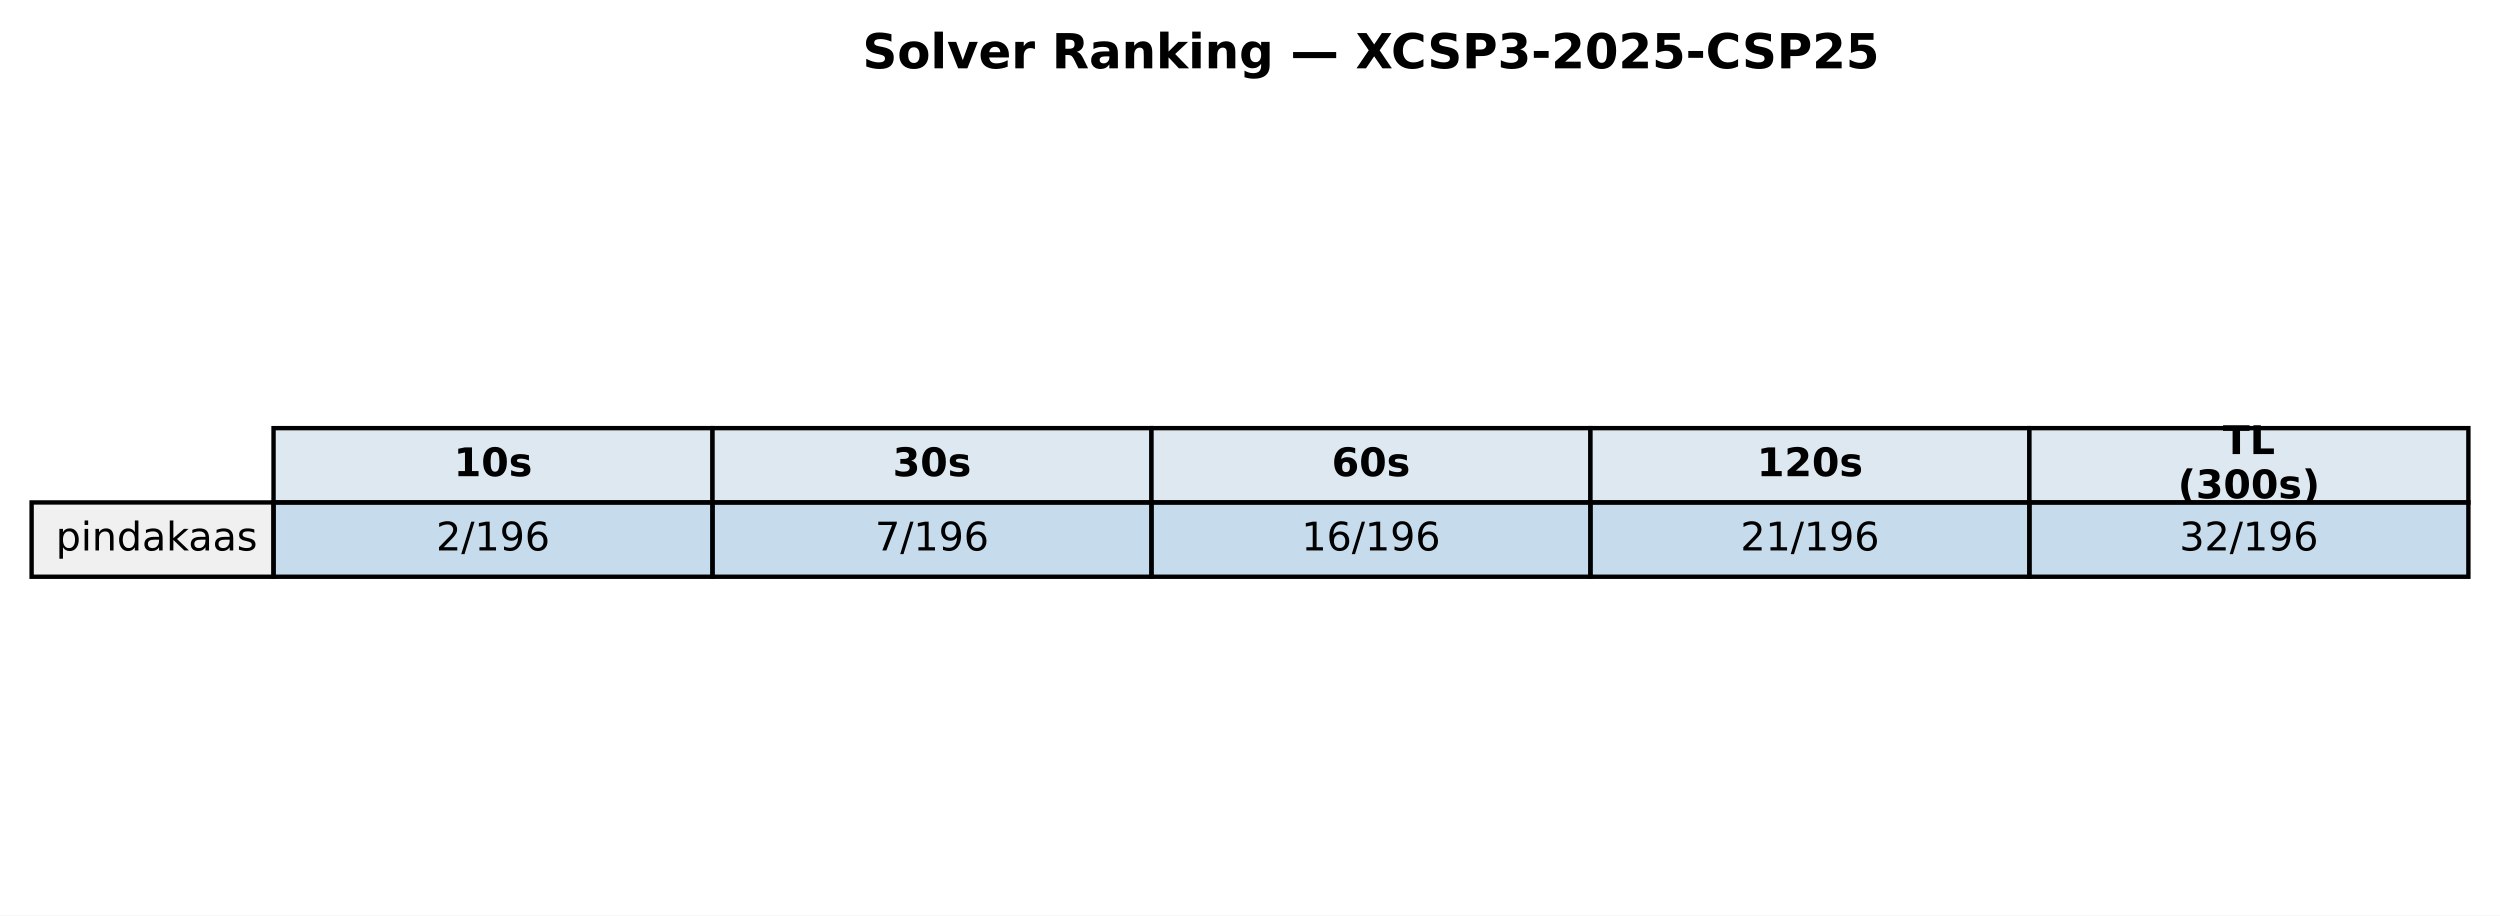
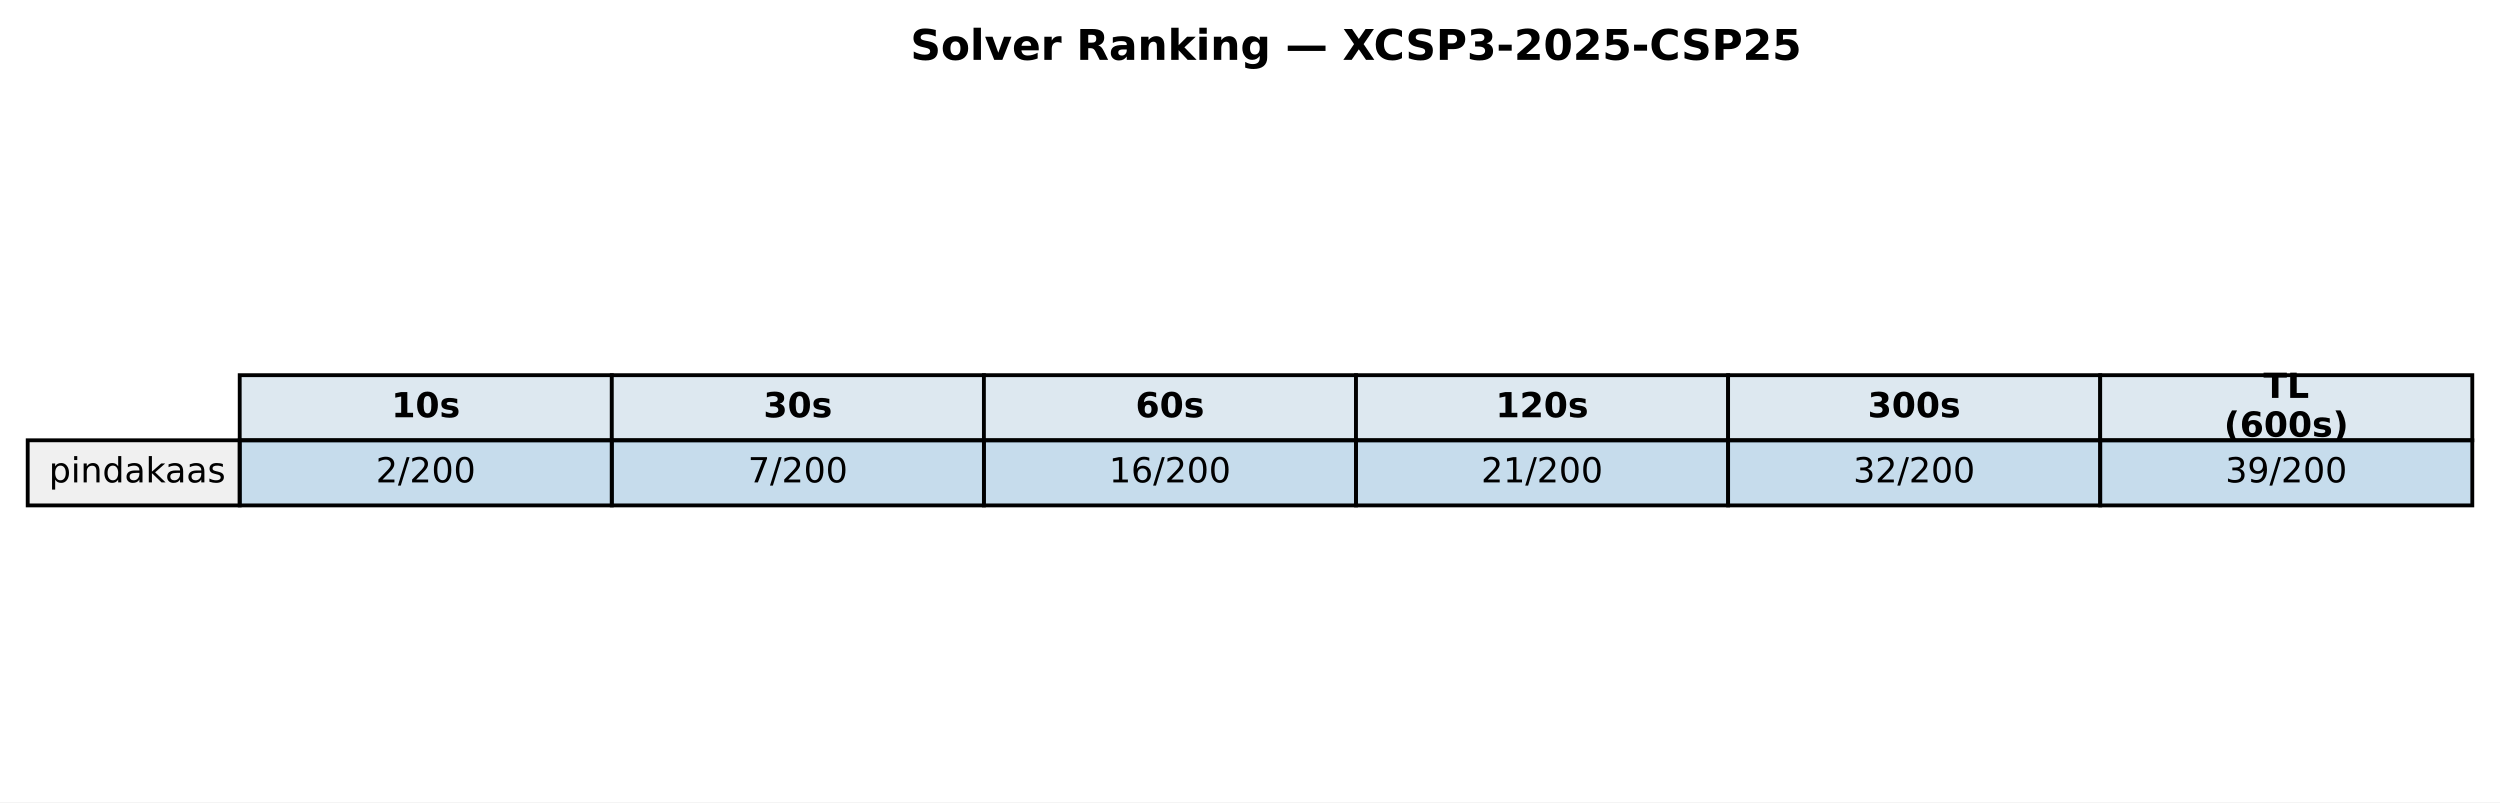
- <svg xmlns="http://www.w3.org/2000/svg" xmlns:xlink="http://www.w3.org/1999/xlink" width="569.414pt" height="208.518pt" viewBox="0 0 569.414 208.518" version="1.1">
+ <svg xmlns="http://www.w3.org/2000/svg" xmlns:xlink="http://www.w3.org/1999/xlink" width="649.782pt" height="208.518pt" viewBox="0 0 649.782 208.518" version="1.1">
  <defs>
    <style type="text/css">*{stroke-linejoin: round; stroke-linecap: butt}</style>
  </defs>
  <g id="figure_1">
    <g id="patch_1">
-       <path d="M 0 208.518  L 569.414 208.518  L 569.414 0  L 0 0  z " style="fill: #ffffff" />
+       <path d="M 0 208.518  L 649.782 208.518  L 649.782 0  L 0 0  z " style="fill: #ffffff" />
    </g>
    <g id="axes_1">
      <g id="table_1">
        <g id="patch_2">
-           <path d="M 62.304 114.438  L 162.286 114.438  L 162.286 97.514  L 62.304 97.514  z " style="fill: #dde8f0; stroke: #000000; stroke-linejoin: miter" />
+           <path d="M 62.304 114.438  L 159.017 114.438  L 159.017 97.514  L 62.304 97.514  z " style="fill: #dde8f0; stroke: #000000; stroke-linejoin: miter" />
        </g>
        <g id="text_1">
-           <g transform="translate(103.3544 108.4594) scale(0.09 -0.09)">
+           <g transform="translate(101.7199 108.4594) scale(0.09 -0.09)">
            <defs>
              <path id="DejaVuSans-Bold-31" d="M 750 831  L 1813 831  L 1813 3847  L 722 3622  L 722 4441  L 1806 4666  L 2950 4666  L 2950 831  L 4013 831  L 4013 0  L 750 0  L 750 831  z " transform="scale(0.015625)" />
              <path id="DejaVuSans-Bold-30" d="M 2944 2338  Q 2944 3213 2780 3570  Q 2616 3928 2228 3928  Q 1841 3928 1675 3570  Q 1509 3213 1509 2338  Q 1509 1453 1675 1090  Q 1841 728 2228 728  Q 2613 728 2778 1090  Q 2944 1453 2944 2338  z M 4147 2328  Q 4147 1169 3647 539  Q 3147 -91 2228 -91  Q 1306 -91 806 539  Q 306 1169 306 2328  Q 306 3491 806 4120  Q 1306 4750 2228 4750  Q 3147 4750 3647 4120  Q 4147 3491 4147 2328  z " transform="scale(0.015625)" />
              <path id="DejaVuSans-Bold-73" d="M 3272 3391  L 3272 2541  Q 2913 2691 2578 2766  Q 2244 2841 1947 2841  Q 1628 2841 1473 2761  Q 1319 2681 1319 2516  Q 1319 2381 1436 2309  Q 1553 2238 1856 2203  L 2053 2175  Q 2913 2066 3209 1816  Q 3506 1566 3506 1031  Q 3506 472 3093 190  Q 2681 -91 1863 -91  Q 1516 -91 1145 -36  Q 775 19 384 128  L 384 978  Q 719 816 1070 734  Q 1422 653 1784 653  Q 2113 653 2278 743  Q 2444 834 2444 1013  Q 2444 1163 2330 1236  Q 2216 1309 1875 1350  L 1678 1375  Q 931 1469 631 1722  Q 331 1975 331 2491  Q 331 3047 712 3315  Q 1094 3584 1881 3584  Q 2191 3584 2531 3537  Q 2872 3491 3272 3391  z " transform="scale(0.015625)" />
            </defs>
            <use xlink:href="#DejaVuSans-Bold-31" />
            <use xlink:href="#DejaVuSans-Bold-30" transform="translate(69.58008 0)" />
            <use xlink:href="#DejaVuSans-Bold-73" transform="translate(139.1602 0)" />
          </g>
        </g>
        <g id="patch_3">
-           <path d="M 162.286 114.438  L 262.268 114.438  L 262.268 97.514  L 162.286 97.514  z " style="fill: #dde8f0; stroke: #000000; stroke-linejoin: miter" />
+           <path d="M 159.017 114.438  L 255.73 114.438  L 255.73 97.514  L 159.017 97.514  z " style="fill: #dde8f0; stroke: #000000; stroke-linejoin: miter" />
        </g>
        <g id="text_2">
-           <g transform="translate(203.3365 108.4594) scale(0.09 -0.09)">
+           <g transform="translate(198.433 108.4594) scale(0.09 -0.09)">
            <defs>
              <path id="DejaVuSans-Bold-33" d="M 2981 2516  Q 3453 2394 3698 2092  Q 3944 1791 3944 1325  Q 3944 631 3412 270  Q 2881 -91 1863 -91  Q 1503 -91 1142 -33  Q 781 25 428 141  L 428 1069  Q 766 900 1098 814  Q 1431 728 1753 728  Q 2231 728 2486 893  Q 2741 1059 2741 1369  Q 2741 1688 2480 1852  Q 2219 2016 1709 2016  L 1228 2016  L 1228 2791  L 1734 2791  Q 2188 2791 2409 2933  Q 2631 3075 2631 3366  Q 2631 3634 2415 3781  Q 2200 3928 1806 3928  Q 1516 3928 1219 3862  Q 922 3797 628 3669  L 628 4550  Q 984 4650 1334 4700  Q 1684 4750 2022 4750  Q 2931 4750 3382 4451  Q 3834 4153 3834 3553  Q 3834 3144 3618 2883  Q 3403 2622 2981 2516  z " transform="scale(0.015625)" />
            </defs>
            <use xlink:href="#DejaVuSans-Bold-33" />
            <use xlink:href="#DejaVuSans-Bold-30" transform="translate(69.58008 0)" />
            <use xlink:href="#DejaVuSans-Bold-73" transform="translate(139.1602 0)" />
          </g>
        </g>
        <g id="patch_4">
-           <path d="M 262.268 114.438  L 362.25 114.438  L 362.25 97.514  L 262.268 97.514  z " style="fill: #dde8f0; stroke: #000000; stroke-linejoin: miter" />
+           <path d="M 255.73 114.438  L 352.443 114.438  L 352.443 97.514  L 255.73 97.514  z " style="fill: #dde8f0; stroke: #000000; stroke-linejoin: miter" />
        </g>
        <g id="text_3">
-           <g transform="translate(303.3186 108.4594) scale(0.09 -0.09)">
+           <g transform="translate(295.1461 108.4594) scale(0.09 -0.09)">
            <defs>
              <path id="DejaVuSans-Bold-36" d="M 2316 2303  Q 2000 2303 1842 2098  Q 1684 1894 1684 1484  Q 1684 1075 1842 870  Q 2000 666 2316 666  Q 2634 666 2792 870  Q 2950 1075 2950 1484  Q 2950 1894 2792 2098  Q 2634 2303 2316 2303  z M 3803 4544  L 3803 3681  Q 3506 3822 3243 3889  Q 2981 3956 2731 3956  Q 2194 3956 1894 3657  Q 1594 3359 1544 2772  Q 1750 2925 1990 3001  Q 2231 3078 2516 3078  Q 3231 3078 3670 2659  Q 4109 2241 4109 1563  Q 4109 813 3618 361  Q 3128 -91 2303 -91  Q 1394 -91 895 523  Q 397 1138 397 2266  Q 397 3422 980 4083  Q 1563 4744 2578 4744  Q 2900 4744 3203 4694  Q 3506 4644 3803 4544  z " transform="scale(0.015625)" />
            </defs>
            <use xlink:href="#DejaVuSans-Bold-36" />
            <use xlink:href="#DejaVuSans-Bold-30" transform="translate(69.58008 0)" />
            <use xlink:href="#DejaVuSans-Bold-73" transform="translate(139.1602 0)" />
          </g>
        </g>
        <g id="patch_5">
-           <path d="M 362.25 114.438  L 462.232 114.438  L 462.232 97.514  L 362.25 97.514  z " style="fill: #dde8f0; stroke: #000000; stroke-linejoin: miter" />
+           <path d="M 352.443 114.438  L 449.156 114.438  L 449.156 97.514  L 352.443 97.514  z " style="fill: #dde8f0; stroke: #000000; stroke-linejoin: miter" />
        </g>
        <g id="text_4">
-           <g transform="translate(400.1697 108.4594) scale(0.09 -0.09)">
+           <g transform="translate(388.7282 108.4594) scale(0.09 -0.09)">
            <defs>
              <path id="DejaVuSans-Bold-32" d="M 1844 884  L 3897 884  L 3897 0  L 506 0  L 506 884  L 2209 2388  Q 2438 2594 2547 2791  Q 2656 2988 2656 3200  Q 2656 3528 2436 3728  Q 2216 3928 1850 3928  Q 1569 3928 1234 3808  Q 900 3688 519 3450  L 519 4475  Q 925 4609 1322 4679  Q 1719 4750 2100 4750  Q 2938 4750 3402 4381  Q 3866 4013 3866 3353  Q 3866 2972 3669 2642  Q 3472 2313 2841 1759  L 1844 884  z " transform="scale(0.015625)" />
            </defs>
            <use xlink:href="#DejaVuSans-Bold-31" />
            <use xlink:href="#DejaVuSans-Bold-32" transform="translate(69.58008 0)" />
            <use xlink:href="#DejaVuSans-Bold-30" transform="translate(139.1602 0)" />
            <use xlink:href="#DejaVuSans-Bold-73" transform="translate(208.7402 0)" />
          </g>
        </g>
        <g id="patch_6">
-           <path d="M 462.232 114.438  L 562.214 114.438  L 562.214 97.514  L 462.232 97.514  z " style="fill: #dde8f0; stroke: #000000; stroke-linejoin: miter" />
+           <path d="M 449.156 114.438  L 545.869 114.438  L 545.869 97.514  L 449.156 97.514  z " style="fill: #dde8f0; stroke: #000000; stroke-linejoin: miter" />
        </g>
        <g id="text_5">
-           <g transform="translate(506.2858 103.4204) scale(0.09 -0.09)">
+           <g transform="translate(485.4413 108.4594) scale(0.09 -0.09)">
+             <use xlink:href="#DejaVuSans-Bold-33" />
+             <use xlink:href="#DejaVuSans-Bold-30" transform="translate(69.58008 0)" />
+             <use xlink:href="#DejaVuSans-Bold-30" transform="translate(139.1602 0)" />
+             <use xlink:href="#DejaVuSans-Bold-73" transform="translate(208.7402 0)" />
+           </g>
+         </g>
+         <g id="patch_7">
+           <path d="M 545.869 114.438  L 642.582 114.438  L 642.582 97.514  L 545.869 97.514  z " style="fill: #dde8f0; stroke: #000000; stroke-linejoin: miter" />
+         </g>
+         <g id="text_6">
+           <g transform="translate(588.2885 103.4204) scale(0.09 -0.09)">
            <defs>
              <path id="DejaVuSans-Bold-54" d="M 31 4666  L 4331 4666  L 4331 3756  L 2784 3756  L 2784 0  L 1581 0  L 1581 3756  L 31 3756  L 31 4666  z " transform="scale(0.015625)" />
              <path id="DejaVuSans-Bold-4c" d="M 588 4666  L 1791 4666  L 1791 909  L 3903 909  L 3903 0  L 588 0  L 588 4666  z " transform="scale(0.015625)" />
            </defs>
            <use xlink:href="#DejaVuSans-Bold-54" />
            <use xlink:href="#DejaVuSans-Bold-4c" transform="translate(68.21289 0)" />
          </g>
-           <g transform="translate(496.0385 113.4984) scale(0.09 -0.09)">
+           <g transform="translate(578.0411 113.4984) scale(0.09 -0.09)">
            <defs>
              <path id="DejaVuSans-Bold-28" d="M 2413 -844  L 1484 -844  Q 1006 -72 778 623  Q 550 1319 550 2003  Q 550 2688 779 3389  Q 1009 4091 1484 4856  L 2413 4856  Q 2013 4116 1813 3408  Q 1613 2700 1613 2009  Q 1613 1319 1811 609  Q 2009 -100 2413 -844  z " transform="scale(0.015625)" />
              <path id="DejaVuSans-Bold-29" d="M 513 -844  Q 913 -100 1113 609  Q 1313 1319 1313 2009  Q 1313 2700 1113 3408  Q 913 4116 513 4856  L 1441 4856  Q 1916 4091 2145 3389  Q 2375 2688 2375 2003  Q 2375 1319 2147 623  Q 1919 -72 1441 -844  L 513 -844  z " transform="scale(0.015625)" />
            </defs>
            <use xlink:href="#DejaVuSans-Bold-28" />
-             <use xlink:href="#DejaVuSans-Bold-33" transform="translate(45.70312 0)" />
+             <use xlink:href="#DejaVuSans-Bold-36" transform="translate(45.70312 0)" />
            <use xlink:href="#DejaVuSans-Bold-30" transform="translate(115.2832 0)" />
            <use xlink:href="#DejaVuSans-Bold-30" transform="translate(184.8633 0)" />
            <use xlink:href="#DejaVuSans-Bold-73" transform="translate(254.4434 0)" />
            <use xlink:href="#DejaVuSans-Bold-29" transform="translate(313.9648 0)" />
          </g>
        </g>
-         <g id="patch_7">
+         <g id="patch_8">
          <path d="M 7.2 131.363  L 62.304 131.363  L 62.304 114.438  L 7.2 114.438  z " style="fill: #f0f0f0; stroke: #000000; stroke-linejoin: miter" />
        </g>
-         <g id="text_6">
+         <g id="text_7">
          <g transform="translate(12.71036 125.3841) scale(0.09 -0.09)">
            <defs>
              <path id="DejaVuSans-70" d="M 1159 525  L 1159 -1331  L 581 -1331  L 581 3500  L 1159 3500  L 1159 2969  Q 1341 3281 1617 3432  Q 1894 3584 2278 3584  Q 2916 3584 3314 3078  Q 3713 2572 3713 1747  Q 3713 922 3314 415  Q 2916 -91 2278 -91  Q 1894 -91 1617 61  Q 1341 213 1159 525  z M 3116 1747  Q 3116 2381 2855 2742  Q 2594 3103 2138 3103  Q 1681 3103 1420 2742  Q 1159 2381 1159 1747  Q 1159 1113 1420 752  Q 1681 391 2138 391  Q 2594 391 2855 752  Q 3116 1113 3116 1747  z " transform="scale(0.015625)" />
              <path id="DejaVuSans-69" d="M 603 3500  L 1178 3500  L 1178 0  L 603 0  L 603 3500  z M 603 4863  L 1178 4863  L 1178 4134  L 603 4134  L 603 4863  z " transform="scale(0.015625)" />
              <path id="DejaVuSans-6e" d="M 3513 2113  L 3513 0  L 2938 0  L 2938 2094  Q 2938 2591 2744 2837  Q 2550 3084 2163 3084  Q 1697 3084 1428 2787  Q 1159 2491 1159 1978  L 1159 0  L 581 0  L 581 3500  L 1159 3500  L 1159 2956  Q 1366 3272 1645 3428  Q 1925 3584 2291 3584  Q 2894 3584 3203 3211  Q 3513 2838 3513 2113  z " transform="scale(0.015625)" />
              <path id="DejaVuSans-64" d="M 2906 2969  L 2906 4863  L 3481 4863  L 3481 0  L 2906 0  L 2906 525  Q 2725 213 2448 61  Q 2172 -91 1784 -91  Q 1150 -91 751 415  Q 353 922 353 1747  Q 353 2572 751 3078  Q 1150 3584 1784 3584  Q 2172 3584 2448 3432  Q 2725 3281 2906 2969  z M 947 1747  Q 947 1113 1208 752  Q 1469 391 1925 391  Q 2381 391 2643 752  Q 2906 1113 2906 1747  Q 2906 2381 2643 2742  Q 2381 3103 1925 3103  Q 1469 3103 1208 2742  Q 947 2381 947 1747  z " transform="scale(0.015625)" />
              <path id="DejaVuSans-61" d="M 2194 1759  Q 1497 1759 1228 1600  Q 959 1441 959 1056  Q 959 750 1161 570  Q 1363 391 1709 391  Q 2188 391 2477 730  Q 2766 1069 2766 1631  L 2766 1759  L 2194 1759  z M 3341 1997  L 3341 0  L 2766 0  L 2766 531  Q 2569 213 2275 61  Q 1981 -91 1556 -91  Q 1019 -91 701 211  Q 384 513 384 1019  Q 384 1609 779 1909  Q 1175 2209 1959 2209  L 2766 2209  L 2766 2266  Q 2766 2663 2505 2880  Q 2244 3097 1772 3097  Q 1472 3097 1187 3025  Q 903 2953 641 2809  L 641 3341  Q 956 3463 1253 3523  Q 1550 3584 1831 3584  Q 2591 3584 2966 3190  Q 3341 2797 3341 1997  z " transform="scale(0.015625)" />
              <path id="DejaVuSans-6b" d="M 581 4863  L 1159 4863  L 1159 1991  L 2875 3500  L 3609 3500  L 1753 1863  L 3688 0  L 2938 0  L 1159 1709  L 1159 0  L 581 0  L 581 4863  z " transform="scale(0.015625)" />
              <path id="DejaVuSans-73" d="M 2834 3397  L 2834 2853  Q 2591 2978 2328 3040  Q 2066 3103 1784 3103  Q 1356 3103 1142 2972  Q 928 2841 928 2578  Q 928 2378 1081 2264  Q 1234 2150 1697 2047  L 1894 2003  Q 2506 1872 2764 1633  Q 3022 1394 3022 966  Q 3022 478 2636 193  Q 2250 -91 1575 -91  Q 1294 -91 989 -36  Q 684 19 347 128  L 347 722  Q 666 556 975 473  Q 1284 391 1588 391  Q 1994 391 2212 530  Q 2431 669 2431 922  Q 2431 1156 2273 1281  Q 2116 1406 1581 1522  L 1381 1569  Q 847 1681 609 1914  Q 372 2147 372 2553  Q 372 3047 722 3315  Q 1072 3584 1716 3584  Q 2034 3584 2315 3537  Q 2597 3491 2834 3397  z " transform="scale(0.015625)" />
            </defs>
            <use xlink:href="#DejaVuSans-70" />
            <use xlink:href="#DejaVuSans-69" transform="translate(63.47656 0)" />
            <use xlink:href="#DejaVuSans-6e" transform="translate(91.25977 0)" />
            <use xlink:href="#DejaVuSans-64" transform="translate(154.6387 0)" />
            <use xlink:href="#DejaVuSans-61" transform="translate(218.1152 0)" />
            <use xlink:href="#DejaVuSans-6b" transform="translate(279.3945 0)" />
            <use xlink:href="#DejaVuSans-61" transform="translate(335.5547 0)" />
            <use xlink:href="#DejaVuSans-61" transform="translate(396.834 0)" />
            <use xlink:href="#DejaVuSans-73" transform="translate(458.1133 0)" />
          </g>
        </g>
-         <g id="patch_8">
-           <path d="M 62.304 131.363  L 162.286 131.363  L 162.286 114.438  L 62.304 114.438  z " style="fill: #1f77b4; fill-opacity: 0.25; stroke: #000000; stroke-linejoin: miter" />
-         </g>
-         <g id="text_7">
-           <g transform="translate(99.32623 125.3841) scale(0.09 -0.09)">
+         <g id="patch_9">
+           <path d="M 62.304 131.363  L 159.017 131.363  L 159.017 114.438  L 62.304 114.438  z " style="fill: #1f77b4; fill-opacity: 0.25; stroke: #000000; stroke-linejoin: miter" />
+         </g>
+         <g id="text_8">
+           <g transform="translate(97.69174 125.3841) scale(0.09 -0.09)">
            <defs>
              <path id="DejaVuSans-32" d="M 1228 531  L 3431 531  L 3431 0  L 469 0  L 469 531  Q 828 903 1448 1529  Q 2069 2156 2228 2338  Q 2531 2678 2651 2914  Q 2772 3150 2772 3378  Q 2772 3750 2511 3984  Q 2250 4219 1831 4219  Q 1534 4219 1204 4116  Q 875 4013 500 3803  L 500 4441  Q 881 4594 1212 4672  Q 1544 4750 1819 4750  Q 2544 4750 2975 4387  Q 3406 4025 3406 3419  Q 3406 3131 3298 2873  Q 3191 2616 2906 2266  Q 2828 2175 2409 1742  Q 1991 1309 1228 531  z " transform="scale(0.015625)" />
              <path id="DejaVuSans-2f" d="M 1625 4666  L 2156 4666  L 531 -594  L 0 -594  L 1625 4666  z " transform="scale(0.015625)" />
-               <path id="DejaVuSans-31" d="M 794 531  L 1825 531  L 1825 4091  L 703 3866  L 703 4441  L 1819 4666  L 2450 4666  L 2450 531  L 3481 531  L 3481 0  L 794 0  L 794 531  z " transform="scale(0.015625)" />
-               <path id="DejaVuSans-39" d="M 703 97  L 703 672  Q 941 559 1184 500  Q 1428 441 1663 441  Q 2288 441 2617 861  Q 2947 1281 2994 2138  Q 2813 1869 2534 1725  Q 2256 1581 1919 1581  Q 1219 1581 811 2004  Q 403 2428 403 3163  Q 403 3881 828 4315  Q 1253 4750 1959 4750  Q 2769 4750 3195 4129  Q 3622 3509 3622 2328  Q 3622 1225 3098 567  Q 2575 -91 1691 -91  Q 1453 -91 1209 -44  Q 966 3 703 97  z M 1959 2075  Q 2384 2075 2632 2365  Q 2881 2656 2881 3163  Q 2881 3666 2632 3958  Q 2384 4250 1959 4250  Q 1534 4250 1286 3958  Q 1038 3666 1038 3163  Q 1038 2656 1286 2365  Q 1534 2075 1959 2075  z " transform="scale(0.015625)" />
-               <path id="DejaVuSans-36" d="M 2113 2584  Q 1688 2584 1439 2293  Q 1191 2003 1191 1497  Q 1191 994 1439 701  Q 1688 409 2113 409  Q 2538 409 2786 701  Q 3034 994 3034 1497  Q 3034 2003 2786 2293  Q 2538 2584 2113 2584  z M 3366 4563  L 3366 3988  Q 3128 4100 2886 4159  Q 2644 4219 2406 4219  Q 1781 4219 1451 3797  Q 1122 3375 1075 2522  Q 1259 2794 1537 2939  Q 1816 3084 2150 3084  Q 2853 3084 3261 2657  Q 3669 2231 3669 1497  Q 3669 778 3244 343  Q 2819 -91 2113 -91  Q 1303 -91 875 529  Q 447 1150 447 2328  Q 447 3434 972 4092  Q 1497 4750 2381 4750  Q 2619 4750 2861 4703  Q 3103 4656 3366 4563  z " transform="scale(0.015625)" />
+               <path id="DejaVuSans-30" d="M 2034 4250  Q 1547 4250 1301 3770  Q 1056 3291 1056 2328  Q 1056 1369 1301 889  Q 1547 409 2034 409  Q 2525 409 2770 889  Q 3016 1369 3016 2328  Q 3016 3291 2770 3770  Q 2525 4250 2034 4250  z M 2034 4750  Q 2819 4750 3233 4129  Q 3647 3509 3647 2328  Q 3647 1150 3233 529  Q 2819 -91 2034 -91  Q 1250 -91 836 529  Q 422 1150 422 2328  Q 422 3509 836 4129  Q 1250 4750 2034 4750  z " transform="scale(0.015625)" />
            </defs>
            <use xlink:href="#DejaVuSans-32" />
            <use xlink:href="#DejaVuSans-2f" transform="translate(63.62305 0)" />
-             <use xlink:href="#DejaVuSans-31" transform="translate(97.31445 0)" />
-             <use xlink:href="#DejaVuSans-39" transform="translate(160.9375 0)" />
-             <use xlink:href="#DejaVuSans-36" transform="translate(224.5605 0)" />
-           </g>
-         </g>
-         <g id="patch_9">
-           <path d="M 162.286 131.363  L 262.268 131.363  L 262.268 114.438  L 162.286 114.438  z " style="fill: #1f77b4; fill-opacity: 0.25; stroke: #000000; stroke-linejoin: miter" />
-         </g>
-         <g id="text_8">
-           <g transform="translate(199.3083 125.3841) scale(0.09 -0.09)">
+             <use xlink:href="#DejaVuSans-32" transform="translate(97.31445 0)" />
+             <use xlink:href="#DejaVuSans-30" transform="translate(160.9375 0)" />
+             <use xlink:href="#DejaVuSans-30" transform="translate(224.5605 0)" />
+           </g>
+         </g>
+         <g id="patch_10">
+           <path d="M 159.017 131.363  L 255.73 131.363  L 255.73 114.438  L 159.017 114.438  z " style="fill: #1f77b4; fill-opacity: 0.25; stroke: #000000; stroke-linejoin: miter" />
+         </g>
+         <g id="text_9">
+           <g transform="translate(194.4048 125.3841) scale(0.09 -0.09)">
            <defs>
              <path id="DejaVuSans-37" d="M 525 4666  L 3525 4666  L 3525 4397  L 1831 0  L 1172 0  L 2766 4134  L 525 4134  L 525 4666  z " transform="scale(0.015625)" />
            </defs>
            <use xlink:href="#DejaVuSans-37" />
            <use xlink:href="#DejaVuSans-2f" transform="translate(63.62305 0)" />
-             <use xlink:href="#DejaVuSans-31" transform="translate(97.31445 0)" />
-             <use xlink:href="#DejaVuSans-39" transform="translate(160.9375 0)" />
-             <use xlink:href="#DejaVuSans-36" transform="translate(224.5605 0)" />
-           </g>
-         </g>
-         <g id="patch_10">
-           <path d="M 262.268 131.363  L 362.25 131.363  L 362.25 114.438  L 262.268 114.438  z " style="fill: #1f77b4; fill-opacity: 0.25; stroke: #000000; stroke-linejoin: miter" />
-         </g>
-         <g id="text_9">
-           <g transform="translate(296.4273 125.3841) scale(0.09 -0.09)">
+             <use xlink:href="#DejaVuSans-32" transform="translate(97.31445 0)" />
+             <use xlink:href="#DejaVuSans-30" transform="translate(160.9375 0)" />
+             <use xlink:href="#DejaVuSans-30" transform="translate(224.5605 0)" />
+           </g>
+         </g>
+         <g id="patch_11">
+           <path d="M 255.73 131.363  L 352.443 131.363  L 352.443 114.438  L 255.73 114.438  z " style="fill: #1f77b4; fill-opacity: 0.25; stroke: #000000; stroke-linejoin: miter" />
+         </g>
+         <g id="text_10">
+           <g transform="translate(288.2548 125.3841) scale(0.09 -0.09)">
+             <defs>
+               <path id="DejaVuSans-31" d="M 794 531  L 1825 531  L 1825 4091  L 703 3866  L 703 4441  L 1819 4666  L 2450 4666  L 2450 531  L 3481 531  L 3481 0  L 794 0  L 794 531  z " transform="scale(0.015625)" />
+               <path id="DejaVuSans-36" d="M 2113 2584  Q 1688 2584 1439 2293  Q 1191 2003 1191 1497  Q 1191 994 1439 701  Q 1688 409 2113 409  Q 2538 409 2786 701  Q 3034 994 3034 1497  Q 3034 2003 2786 2293  Q 2538 2584 2113 2584  z M 3366 4563  L 3366 3988  Q 3128 4100 2886 4159  Q 2644 4219 2406 4219  Q 1781 4219 1451 3797  Q 1122 3375 1075 2522  Q 1259 2794 1537 2939  Q 1816 3084 2150 3084  Q 2853 3084 3261 2657  Q 3669 2231 3669 1497  Q 3669 778 3244 343  Q 2819 -91 2113 -91  Q 1303 -91 875 529  Q 447 1150 447 2328  Q 447 3434 972 4092  Q 1497 4750 2381 4750  Q 2619 4750 2861 4703  Q 3103 4656 3366 4563  z " transform="scale(0.015625)" />
+             </defs>
            <use xlink:href="#DejaVuSans-31" />
            <use xlink:href="#DejaVuSans-36" transform="translate(63.62305 0)" />
            <use xlink:href="#DejaVuSans-2f" transform="translate(127.2461 0)" />
-             <use xlink:href="#DejaVuSans-31" transform="translate(160.9375 0)" />
-             <use xlink:href="#DejaVuSans-39" transform="translate(224.5605 0)" />
-             <use xlink:href="#DejaVuSans-36" transform="translate(288.1836 0)" />
-           </g>
-         </g>
-         <g id="patch_11">
-           <path d="M 362.25 131.363  L 462.232 131.363  L 462.232 114.438  L 362.25 114.438  z " style="fill: #1f77b4; fill-opacity: 0.25; stroke: #000000; stroke-linejoin: miter" />
-         </g>
-         <g id="text_10">
-           <g transform="translate(396.4093 125.3841) scale(0.09 -0.09)">
+             <use xlink:href="#DejaVuSans-32" transform="translate(160.9375 0)" />
+             <use xlink:href="#DejaVuSans-30" transform="translate(224.5605 0)" />
+             <use xlink:href="#DejaVuSans-30" transform="translate(288.1836 0)" />
+           </g>
+         </g>
+         <g id="patch_12">
+           <path d="M 352.443 131.363  L 449.156 131.363  L 449.156 114.438  L 352.443 114.438  z " style="fill: #1f77b4; fill-opacity: 0.25; stroke: #000000; stroke-linejoin: miter" />
+         </g>
+         <g id="text_11">
+           <g transform="translate(384.9679 125.3841) scale(0.09 -0.09)">
            <use xlink:href="#DejaVuSans-32" />
            <use xlink:href="#DejaVuSans-31" transform="translate(63.62305 0)" />
            <use xlink:href="#DejaVuSans-2f" transform="translate(127.2461 0)" />
-             <use xlink:href="#DejaVuSans-31" transform="translate(160.9375 0)" />
-             <use xlink:href="#DejaVuSans-39" transform="translate(224.5605 0)" />
-             <use xlink:href="#DejaVuSans-36" transform="translate(288.1836 0)" />
-           </g>
-         </g>
-         <g id="patch_12">
-           <path d="M 462.232 131.363  L 562.214 131.363  L 562.214 114.438  L 462.232 114.438  z " style="fill: #1f77b4; fill-opacity: 0.25; stroke: #000000; stroke-linejoin: miter" />
-         </g>
-         <g id="text_11">
-           <g transform="translate(496.3914 125.3841) scale(0.09 -0.09)">
+             <use xlink:href="#DejaVuSans-32" transform="translate(160.9375 0)" />
+             <use xlink:href="#DejaVuSans-30" transform="translate(224.5605 0)" />
+             <use xlink:href="#DejaVuSans-30" transform="translate(288.1836 0)" />
+           </g>
+         </g>
+         <g id="patch_13">
+           <path d="M 449.156 131.363  L 545.869 131.363  L 545.869 114.438  L 449.156 114.438  z " style="fill: #1f77b4; fill-opacity: 0.25; stroke: #000000; stroke-linejoin: miter" />
+         </g>
+         <g id="text_12">
+           <g transform="translate(481.681 125.3841) scale(0.09 -0.09)">
            <defs>
              <path id="DejaVuSans-33" d="M 2597 2516  Q 3050 2419 3304 2112  Q 3559 1806 3559 1356  Q 3559 666 3084 287  Q 2609 -91 1734 -91  Q 1441 -91 1130 -33  Q 819 25 488 141  L 488 750  Q 750 597 1062 519  Q 1375 441 1716 441  Q 2309 441 2620 675  Q 2931 909 2931 1356  Q 2931 1769 2642 2001  Q 2353 2234 1838 2234  L 1294 2234  L 1294 2753  L 1863 2753  Q 2328 2753 2575 2939  Q 2822 3125 2822 3475  Q 2822 3834 2567 4026  Q 2313 4219 1838 4219  Q 1578 4219 1281 4162  Q 984 4106 628 3988  L 628 4550  Q 988 4650 1302 4700  Q 1616 4750 1894 4750  Q 2613 4750 3031 4423  Q 3450 4097 3450 3541  Q 3450 3153 3228 2886  Q 3006 2619 2597 2516  z " transform="scale(0.015625)" />
            </defs>
            <use xlink:href="#DejaVuSans-33" />
            <use xlink:href="#DejaVuSans-32" transform="translate(63.62305 0)" />
            <use xlink:href="#DejaVuSans-2f" transform="translate(127.2461 0)" />
-             <use xlink:href="#DejaVuSans-31" transform="translate(160.9375 0)" />
-             <use xlink:href="#DejaVuSans-39" transform="translate(224.5605 0)" />
-             <use xlink:href="#DejaVuSans-36" transform="translate(288.1836 0)" />
+             <use xlink:href="#DejaVuSans-32" transform="translate(160.9375 0)" />
+             <use xlink:href="#DejaVuSans-30" transform="translate(224.5605 0)" />
+             <use xlink:href="#DejaVuSans-30" transform="translate(288.1836 0)" />
+           </g>
+         </g>
+         <g id="patch_14">
+           <path d="M 545.869 131.363  L 642.582 131.363  L 642.582 114.438  L 545.869 114.438  z " style="fill: #1f77b4; fill-opacity: 0.25; stroke: #000000; stroke-linejoin: miter" />
+         </g>
+         <g id="text_13">
+           <g transform="translate(578.3941 125.3841) scale(0.09 -0.09)">
+             <defs>
+               <path id="DejaVuSans-39" d="M 703 97  L 703 672  Q 941 559 1184 500  Q 1428 441 1663 441  Q 2288 441 2617 861  Q 2947 1281 2994 2138  Q 2813 1869 2534 1725  Q 2256 1581 1919 1581  Q 1219 1581 811 2004  Q 403 2428 403 3163  Q 403 3881 828 4315  Q 1253 4750 1959 4750  Q 2769 4750 3195 4129  Q 3622 3509 3622 2328  Q 3622 1225 3098 567  Q 2575 -91 1691 -91  Q 1453 -91 1209 -44  Q 966 3 703 97  z M 1959 2075  Q 2384 2075 2632 2365  Q 2881 2656 2881 3163  Q 2881 3666 2632 3958  Q 2384 4250 1959 4250  Q 1534 4250 1286 3958  Q 1038 3666 1038 3163  Q 1038 2656 1286 2365  Q 1534 2075 1959 2075  z " transform="scale(0.015625)" />
+             </defs>
+             <use xlink:href="#DejaVuSans-33" />
+             <use xlink:href="#DejaVuSans-39" transform="translate(63.62305 0)" />
+             <use xlink:href="#DejaVuSans-2f" transform="translate(127.2461 0)" />
+             <use xlink:href="#DejaVuSans-32" transform="translate(160.9375 0)" />
+             <use xlink:href="#DejaVuSans-30" transform="translate(224.5605 0)" />
+             <use xlink:href="#DejaVuSans-30" transform="translate(288.1836 0)" />
          </g>
        </g>
      </g>
-       <g id="text_12">
-         <g transform="translate(196.4477 15.55828) scale(0.11 -0.11)">
+       <g id="text_14">
+         <g transform="translate(236.6318 15.55828) scale(0.11 -0.11)">
          <defs>
            <path id="DejaVuSans-Bold-53" d="M 3834 4519  L 3834 3531  Q 3450 3703 3084 3790  Q 2719 3878 2394 3878  Q 1963 3878 1756 3759  Q 1550 3641 1550 3391  Q 1550 3203 1689 3098  Q 1828 2994 2194 2919  L 2706 2816  Q 3484 2659 3812 2340  Q 4141 2022 4141 1434  Q 4141 663 3683 286  Q 3225 -91 2284 -91  Q 1841 -91 1394 -6  Q 947 78 500 244  L 500 1259  Q 947 1022 1364 901  Q 1781 781 2169 781  Q 2563 781 2772 912  Q 2981 1044 2981 1288  Q 2981 1506 2839 1625  Q 2697 1744 2272 1838  L 1806 1941  Q 1106 2091 782 2419  Q 459 2747 459 3303  Q 459 4000 909 4375  Q 1359 4750 2203 4750  Q 2588 4750 2994 4692  Q 3400 4634 3834 4519  z " transform="scale(0.015625)" />
            <path id="DejaVuSans-Bold-6f" d="M 2203 2784  Q 1831 2784 1636 2517  Q 1441 2250 1441 1747  Q 1441 1244 1636 976  Q 1831 709 2203 709  Q 2569 709 2762 976  Q 2956 1244 2956 1747  Q 2956 2250 2762 2517  Q 2569 2784 2203 2784  z M 2203 3584  Q 3106 3584 3614 3096  Q 4122 2609 4122 1747  Q 4122 884 3614 396  Q 3106 -91 2203 -91  Q 1297 -91 786 396  Q 275 884 275 1747  Q 275 2609 786 3096  Q 1297 3584 2203 3584  z " transform="scale(0.015625)" />
            <path id="DejaVuSans-Bold-6c" d="M 538 4863  L 1656 4863  L 1656 0  L 538 0  L 538 4863  z " transform="scale(0.015625)" />
            <path id="DejaVuSans-Bold-76" d="M 97 3500  L 1216 3500  L 2088 1081  L 2956 3500  L 4078 3500  L 2700 0  L 1472 0  L 97 3500  z " transform="scale(0.015625)" />
            <path id="DejaVuSans-Bold-65" d="M 4031 1759  L 4031 1441  L 1416 1441  Q 1456 1047 1700 850  Q 1944 653 2381 653  Q 2734 653 3104 758  Q 3475 863 3866 1075  L 3866 213  Q 3469 63 3072 -14  Q 2675 -91 2278 -91  Q 1328 -91 801 392  Q 275 875 275 1747  Q 275 2603 792 3093  Q 1309 3584 2216 3584  Q 3041 3584 3536 3087  Q 4031 2591 4031 1759  z M 2881 2131  Q 2881 2450 2695 2645  Q 2509 2841 2209 2841  Q 1884 2841 1681 2658  Q 1478 2475 1428 2131  L 2881 2131  z " transform="scale(0.015625)" />
            <path id="DejaVuSans-Bold-72" d="M 3138 2547  Q 2991 2616 2845 2648  Q 2700 2681 2553 2681  Q 2122 2681 1889 2404  Q 1656 2128 1656 1613  L 1656 0  L 538 0  L 538 3500  L 1656 3500  L 1656 2925  Q 1872 3269 2151 3426  Q 2431 3584 2822 3584  Q 2878 3584 2943 3579  Q 3009 3575 3134 3559  L 3138 2547  z " transform="scale(0.015625)" />
            <path id="DejaVuSans-Bold-20" transform="scale(0.015625)" />
            <path id="DejaVuSans-Bold-52" d="M 2297 2597  Q 2675 2597 2839 2737  Q 3003 2878 3003 3200  Q 3003 3519 2839 3656  Q 2675 3794 2297 3794  L 1791 3794  L 1791 2597  L 2297 2597  z M 1791 1766  L 1791 0  L 588 0  L 588 4666  L 2425 4666  Q 3347 4666 3776 4356  Q 4206 4047 4206 3378  Q 4206 2916 3982 2619  Q 3759 2322 3309 2181  Q 3556 2125 3751 1926  Q 3947 1728 4147 1325  L 4800 0  L 3519 0  L 2950 1159  Q 2778 1509 2601 1637  Q 2425 1766 2131 1766  L 1791 1766  z " transform="scale(0.015625)" />
            <path id="DejaVuSans-Bold-61" d="M 2106 1575  Q 1756 1575 1579 1456  Q 1403 1338 1403 1106  Q 1403 894 1545 773  Q 1688 653 1941 653  Q 2256 653 2472 879  Q 2688 1106 2688 1447  L 2688 1575  L 2106 1575  z M 3816 1997  L 3816 0  L 2688 0  L 2688 519  Q 2463 200 2181 54  Q 1900 -91 1497 -91  Q 953 -91 614 226  Q 275 544 275 1050  Q 275 1666 698 1953  Q 1122 2241 2028 2241  L 2688 2241  L 2688 2328  Q 2688 2594 2478 2717  Q 2269 2841 1825 2841  Q 1466 2841 1156 2769  Q 847 2697 581 2553  L 581 3406  Q 941 3494 1303 3539  Q 1666 3584 2028 3584  Q 2975 3584 3395 3211  Q 3816 2838 3816 1997  z " transform="scale(0.015625)" />
            <path id="DejaVuSans-Bold-6e" d="M 4056 2131  L 4056 0  L 2931 0  L 2931 347  L 2931 1631  Q 2931 2084 2911 2256  Q 2891 2428 2841 2509  Q 2775 2619 2662 2680  Q 2550 2741 2406 2741  Q 2056 2741 1856 2470  Q 1656 2200 1656 1722  L 1656 0  L 538 0  L 538 3500  L 1656 3500  L 1656 2988  Q 1909 3294 2193 3439  Q 2478 3584 2822 3584  Q 3428 3584 3742 3212  Q 4056 2841 4056 2131  z " transform="scale(0.015625)" />
            <path id="DejaVuSans-Bold-6b" d="M 538 4863  L 1656 4863  L 1656 2216  L 2944 3500  L 4244 3500  L 2534 1894  L 4378 0  L 3022 0  L 1656 1459  L 1656 0  L 538 0  L 538 4863  z " transform="scale(0.015625)" />
            <path id="DejaVuSans-Bold-69" d="M 538 3500  L 1656 3500  L 1656 0  L 538 0  L 538 3500  z M 538 4863  L 1656 4863  L 1656 3950  L 538 3950  L 538 4863  z " transform="scale(0.015625)" />
            <path id="DejaVuSans-Bold-67" d="M 2919 594  Q 2688 288 2409 144  Q 2131 0 1766 0  Q 1125 0 706 504  Q 288 1009 288 1791  Q 288 2575 706 3076  Q 1125 3578 1766 3578  Q 2131 3578 2409 3434  Q 2688 3291 2919 2981  L 2919 3500  L 4044 3500  L 4044 353  Q 4044 -491 3511 -936  Q 2978 -1381 1966 -1381  Q 1638 -1381 1331 -1331  Q 1025 -1281 716 -1178  L 716 -306  Q 1009 -475 1290 -558  Q 1572 -641 1856 -641  Q 2406 -641 2662 -400  Q 2919 -159 2919 353  L 2919 594  z M 2181 2772  Q 1834 2772 1640 2515  Q 1447 2259 1447 1791  Q 1447 1309 1634 1061  Q 1822 813 2181 813  Q 2531 813 2725 1069  Q 2919 1325 2919 1791  Q 2919 2259 2725 2515  Q 2531 2772 2181 2772  z " transform="scale(0.015625)" />
            <path id="DejaVuSans-Bold-2014" d="M 344 2156  L 6056 2156  L 6056 1350  L 344 1350  L 344 2156  z " transform="scale(0.015625)" />
            <path id="DejaVuSans-Bold-58" d="M 3188 2381  L 4806 0  L 3553 0  L 2463 1594  L 1381 0  L 122 0  L 1741 2381  L 184 4666  L 1441 4666  L 2463 3163  L 3481 4666  L 4744 4666  L 3188 2381  z " transform="scale(0.015625)" />
            <path id="DejaVuSans-Bold-43" d="M 4288 256  Q 3956 84 3597 -3  Q 3238 -91 2847 -91  Q 1681 -91 1000 561  Q 319 1213 319 2328  Q 319 3447 1000 4098  Q 1681 4750 2847 4750  Q 3238 4750 3597 4662  Q 3956 4575 4288 4403  L 4288 3438  Q 3953 3666 3628 3772  Q 3303 3878 2944 3878  Q 2300 3878 1931 3465  Q 1563 3053 1563 2328  Q 1563 1606 1931 1193  Q 2300 781 2944 781  Q 3303 781 3628 887  Q 3953 994 4288 1222  L 4288 256  z " transform="scale(0.015625)" />
            <path id="DejaVuSans-Bold-50" d="M 588 4666  L 2584 4666  Q 3475 4666 3951 4270  Q 4428 3875 4428 3144  Q 4428 2409 3951 2014  Q 3475 1619 2584 1619  L 1791 1619  L 1791 0  L 588 0  L 588 4666  z M 1791 3794  L 1791 2491  L 2456 2491  Q 2806 2491 2997 2661  Q 3188 2831 3188 3144  Q 3188 3456 2997 3625  Q 2806 3794 2456 3794  L 1791 3794  z " transform="scale(0.015625)" />
            <path id="DejaVuSans-Bold-2d" d="M 347 2297  L 2309 2297  L 2309 1388  L 347 1388  L 347 2297  z " transform="scale(0.015625)" />
            <path id="DejaVuSans-Bold-35" d="M 678 4666  L 3669 4666  L 3669 3781  L 1638 3781  L 1638 3059  Q 1775 3097 1914 3117  Q 2053 3138 2203 3138  Q 3056 3138 3531 2711  Q 4006 2284 4006 1522  Q 4006 766 3489 337  Q 2972 -91 2053 -91  Q 1656 -91 1267 -14  Q 878 63 494 219  L 494 1166  Q 875 947 1217 837  Q 1559 728 1863 728  Q 2300 728 2551 942  Q 2803 1156 2803 1522  Q 2803 1891 2551 2103  Q 2300 2316 1863 2316  Q 1603 2316 1309 2248  Q 1016 2181 678 2041  L 678 4666  z " transform="scale(0.015625)" />
          </defs>
          <use xlink:href="#DejaVuSans-Bold-53" />
          <use xlink:href="#DejaVuSans-Bold-6f" transform="translate(72.02148 0)" />
          <use xlink:href="#DejaVuSans-Bold-6c" transform="translate(140.7227 0)" />
          <use xlink:href="#DejaVuSans-Bold-76" transform="translate(175 0)" />
          <use xlink:href="#DejaVuSans-Bold-65" transform="translate(240.1855 0)" />
          <use xlink:href="#DejaVuSans-Bold-72" transform="translate(308.0078 0)" />
          <use xlink:href="#DejaVuSans-Bold-20" transform="translate(357.3242 0)" />
          <use xlink:href="#DejaVuSans-Bold-52" transform="translate(392.1387 0)" />
          <use xlink:href="#DejaVuSans-Bold-61" transform="translate(469.1406 0)" />
          <use xlink:href="#DejaVuSans-Bold-6e" transform="translate(536.6211 0)" />
          <use xlink:href="#DejaVuSans-Bold-6b" transform="translate(607.8125 0)" />
          <use xlink:href="#DejaVuSans-Bold-69" transform="translate(674.3164 0)" />
          <use xlink:href="#DejaVuSans-Bold-6e" transform="translate(708.5938 0)" />
          <use xlink:href="#DejaVuSans-Bold-67" transform="translate(779.7852 0)" />
          <use xlink:href="#DejaVuSans-Bold-20" transform="translate(851.3672 0)" />
          <use xlink:href="#DejaVuSans-Bold-2014" transform="translate(886.1816 0)" />
          <use xlink:href="#DejaVuSans-Bold-20" transform="translate(986.1816 0)" />
          <use xlink:href="#DejaVuSans-Bold-58" transform="translate(1020.996 0)" />
          <use xlink:href="#DejaVuSans-Bold-43" transform="translate(1094.471 0)" />
          <use xlink:href="#DejaVuSans-Bold-53" transform="translate(1169.734 0)" />
          <use xlink:href="#DejaVuSans-Bold-50" transform="translate(1241.756 0)" />
          <use xlink:href="#DejaVuSans-Bold-33" transform="translate(1315.047 0)" />
          <use xlink:href="#DejaVuSans-Bold-2d" transform="translate(1384.627 0)" />
          <use xlink:href="#DejaVuSans-Bold-32" transform="translate(1426.131 0)" />
          <use xlink:href="#DejaVuSans-Bold-30" transform="translate(1495.711 0)" />
          <use xlink:href="#DejaVuSans-Bold-32" transform="translate(1565.291 0)" />
          <use xlink:href="#DejaVuSans-Bold-35" transform="translate(1634.871 0)" />
          <use xlink:href="#DejaVuSans-Bold-2d" transform="translate(1704.451 0)" />
          <use xlink:href="#DejaVuSans-Bold-43" transform="translate(1745.955 0)" />
          <use xlink:href="#DejaVuSans-Bold-53" transform="translate(1821.219 0)" />
          <use xlink:href="#DejaVuSans-Bold-50" transform="translate(1893.24 0)" />
          <use xlink:href="#DejaVuSans-Bold-32" transform="translate(1966.531 0)" />
          <use xlink:href="#DejaVuSans-Bold-35" transform="translate(2036.111 0)" />
        </g>
      </g>
    </g>
  </g>
</svg>
